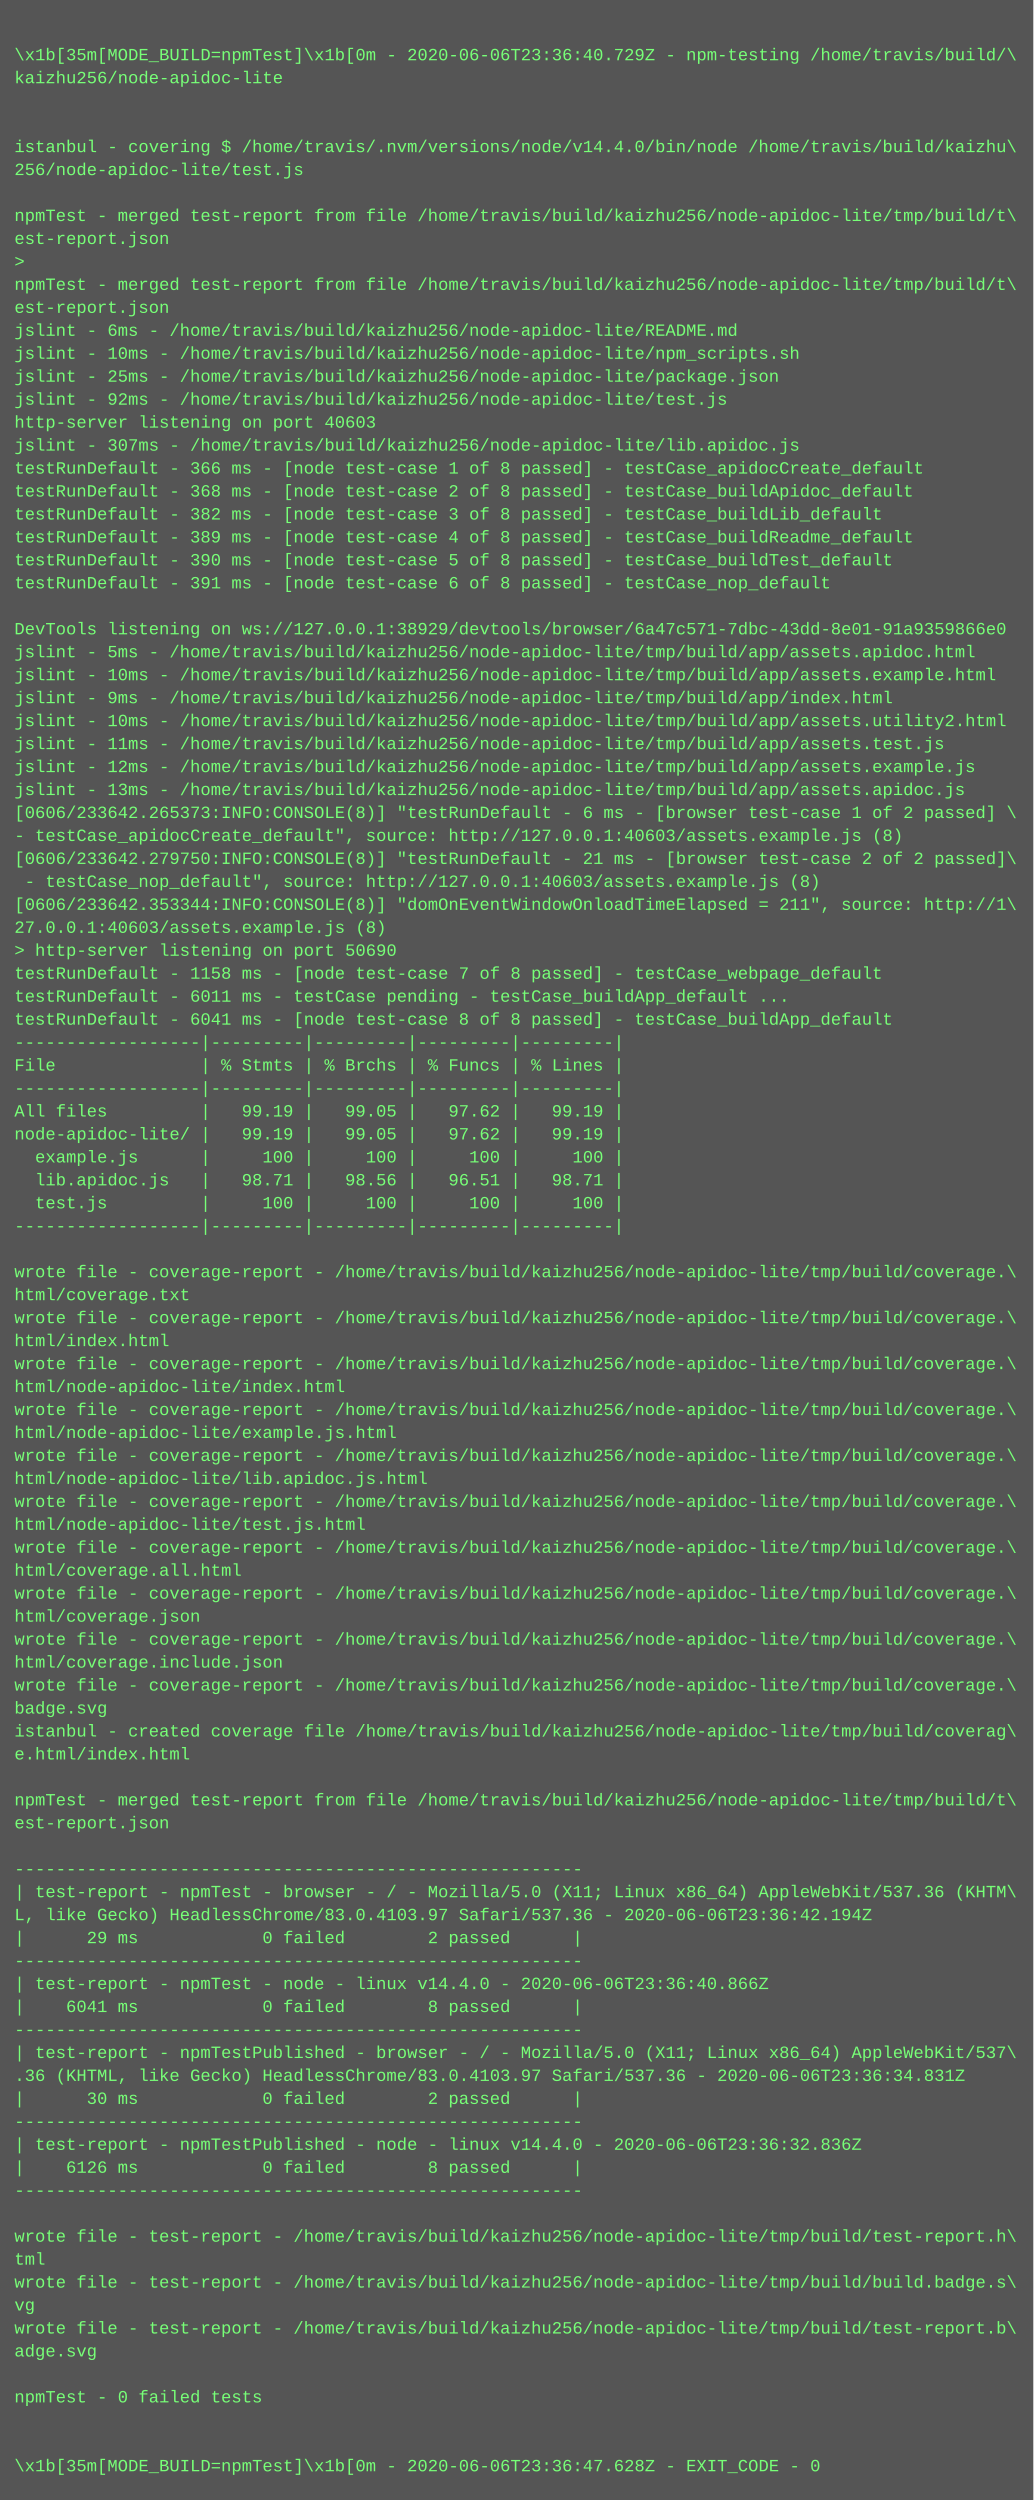
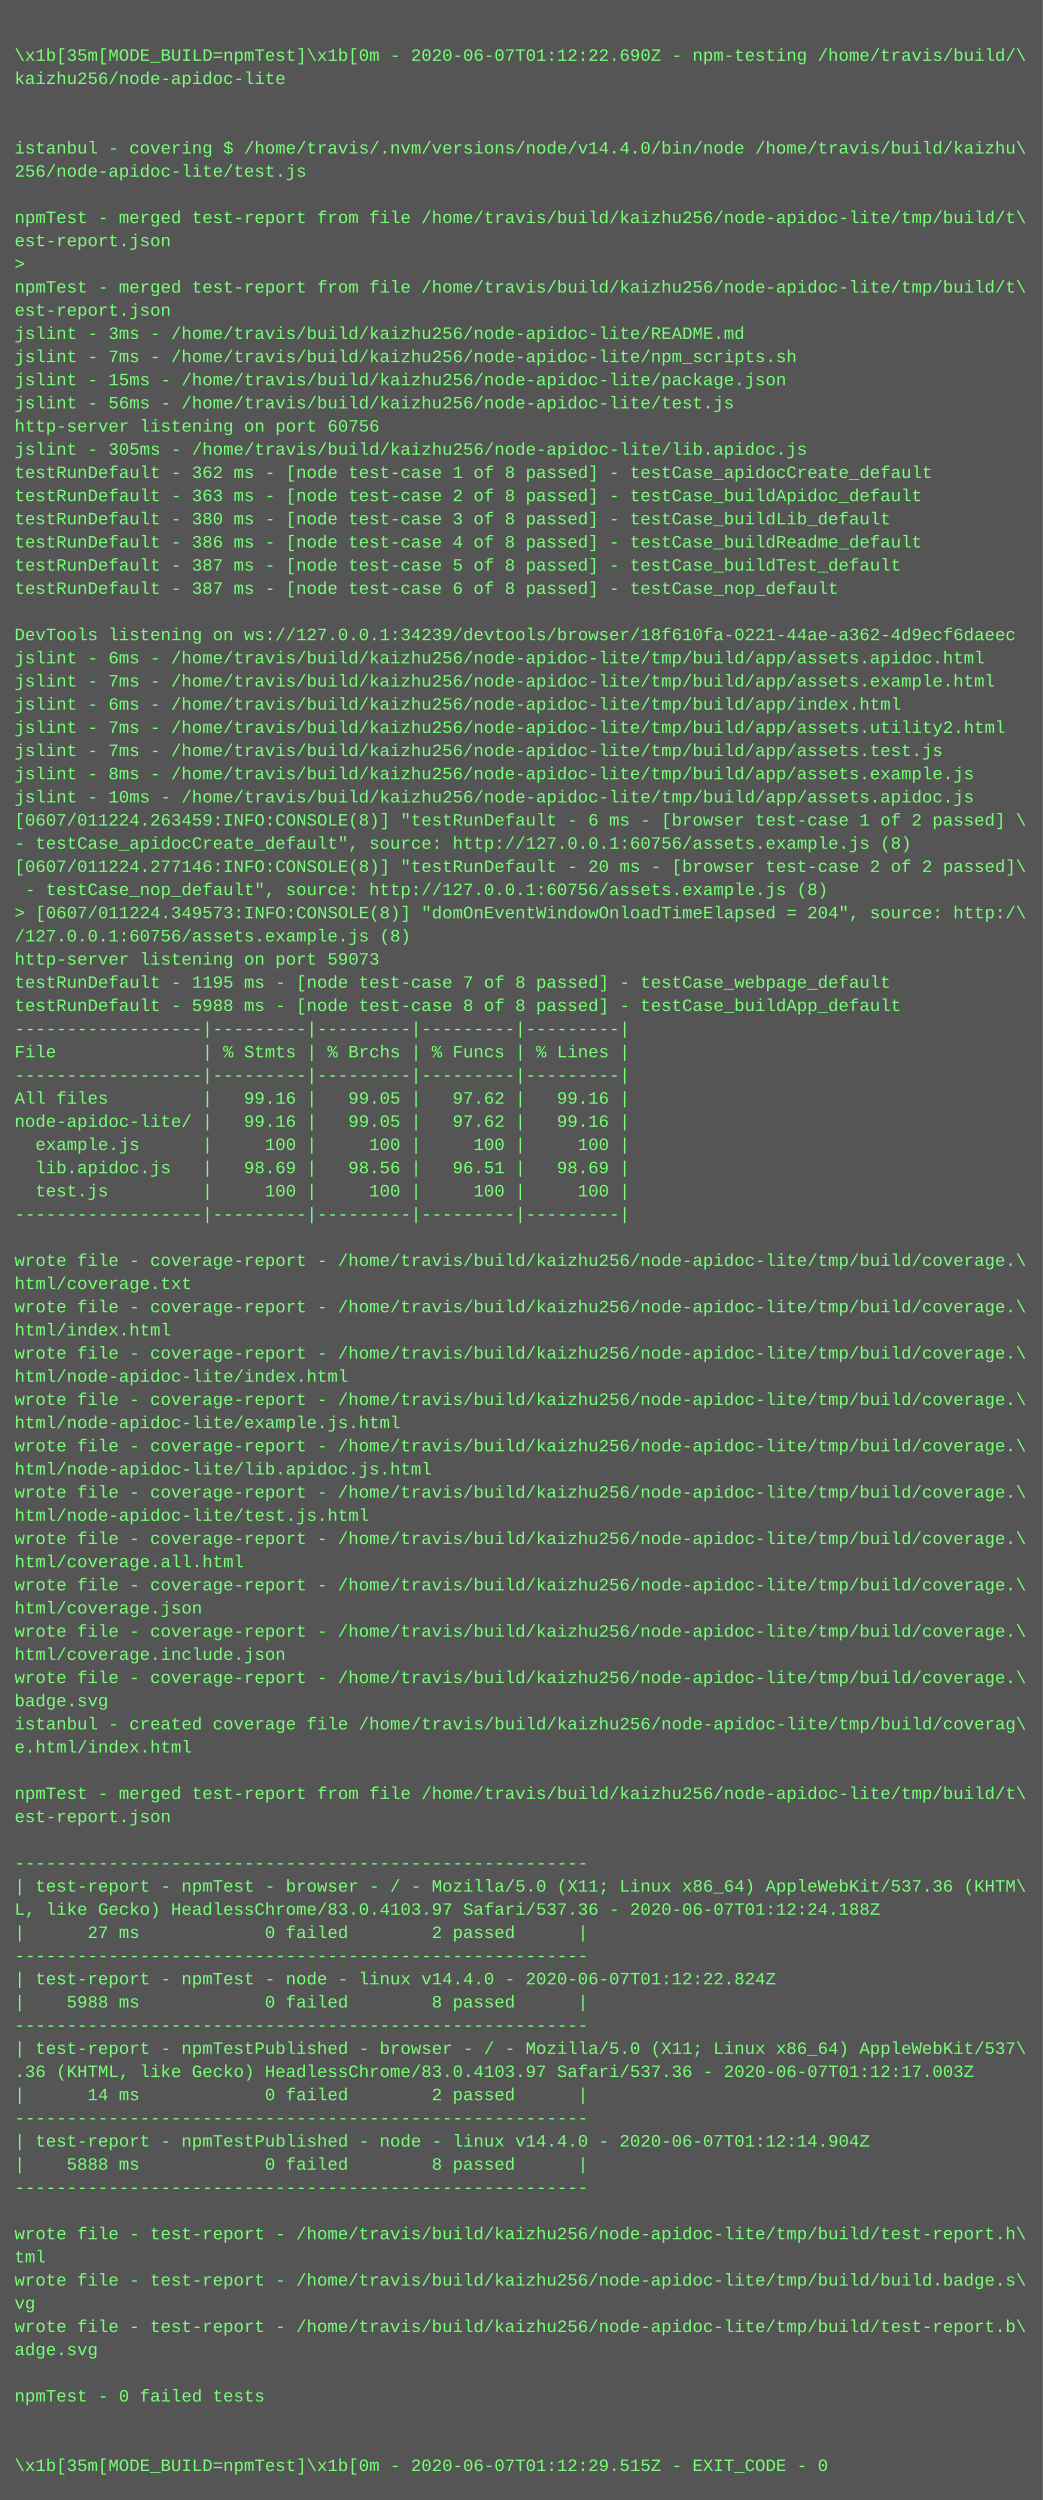
- <svg xmlns="http://www.w3.org/2000/svg" height="1742" width="720">
-   <rect height="1742" fill="#555" width="720" />
+ <svg xmlns="http://www.w3.org/2000/svg" height="1726" width="720">
+   <rect height="1726" fill="#555" width="720" />
  <text fill="#7f7" font-family="Courier New" font-size="12" xml:space="preserve">
    <tspan x="10" y="26" />
-     <tspan x="10" y="42">\x1b[35m[MODE_BUILD=npmTest]\x1b[0m - 2020-06-06T23:36:40.729Z - npm-testing /home/travis/build/\</tspan>
+     <tspan x="10" y="42">\x1b[35m[MODE_BUILD=npmTest]\x1b[0m - 2020-06-07T01:12:22.690Z - npm-testing /home/travis/build/\</tspan>
    <tspan x="10" y="58">kaizhu256/node-apidoc-lite</tspan>
    <tspan x="10" y="74" />
    <tspan x="10" y="90" />
    <tspan x="10" y="106">istanbul - covering $ /home/travis/.nvm/versions/node/v14.4.0/bin/node /home/travis/build/kaizhu\</tspan>
    <tspan x="10" y="122">256/node-apidoc-lite/test.js</tspan>
    <tspan x="10" y="138" />
    <tspan x="10" y="154">npmTest - merged test-report from file /home/travis/build/kaizhu256/node-apidoc-lite/tmp/build/t\</tspan>
    <tspan x="10" y="170">est-report.json</tspan>
    <tspan x="10" y="186">&gt; </tspan>
    <tspan x="10" y="202">npmTest - merged test-report from file /home/travis/build/kaizhu256/node-apidoc-lite/tmp/build/t\</tspan>
    <tspan x="10" y="218">est-report.json</tspan>
-     <tspan x="10" y="234">jslint - 6ms - /home/travis/build/kaizhu256/node-apidoc-lite/README.md</tspan>
-     <tspan x="10" y="250">jslint - 10ms - /home/travis/build/kaizhu256/node-apidoc-lite/npm_scripts.sh</tspan>
-     <tspan x="10" y="266">jslint - 25ms - /home/travis/build/kaizhu256/node-apidoc-lite/package.json</tspan>
-     <tspan x="10" y="282">jslint - 92ms - /home/travis/build/kaizhu256/node-apidoc-lite/test.js</tspan>
-     <tspan x="10" y="298">http-server listening on port 40603</tspan>
-     <tspan x="10" y="314">jslint - 307ms - /home/travis/build/kaizhu256/node-apidoc-lite/lib.apidoc.js</tspan>
-     <tspan x="10" y="330">testRunDefault - 366 ms - [node test-case 1 of 8 passed] - testCase_apidocCreate_default</tspan>
-     <tspan x="10" y="346">testRunDefault - 368 ms - [node test-case 2 of 8 passed] - testCase_buildApidoc_default</tspan>
-     <tspan x="10" y="362">testRunDefault - 382 ms - [node test-case 3 of 8 passed] - testCase_buildLib_default</tspan>
-     <tspan x="10" y="378">testRunDefault - 389 ms - [node test-case 4 of 8 passed] - testCase_buildReadme_default</tspan>
-     <tspan x="10" y="394">testRunDefault - 390 ms - [node test-case 5 of 8 passed] - testCase_buildTest_default</tspan>
-     <tspan x="10" y="410">testRunDefault - 391 ms - [node test-case 6 of 8 passed] - testCase_nop_default</tspan>
+     <tspan x="10" y="234">jslint - 3ms - /home/travis/build/kaizhu256/node-apidoc-lite/README.md</tspan>
+     <tspan x="10" y="250">jslint - 7ms - /home/travis/build/kaizhu256/node-apidoc-lite/npm_scripts.sh</tspan>
+     <tspan x="10" y="266">jslint - 15ms - /home/travis/build/kaizhu256/node-apidoc-lite/package.json</tspan>
+     <tspan x="10" y="282">jslint - 56ms - /home/travis/build/kaizhu256/node-apidoc-lite/test.js</tspan>
+     <tspan x="10" y="298">http-server listening on port 60756</tspan>
+     <tspan x="10" y="314">jslint - 305ms - /home/travis/build/kaizhu256/node-apidoc-lite/lib.apidoc.js</tspan>
+     <tspan x="10" y="330">testRunDefault - 362 ms - [node test-case 1 of 8 passed] - testCase_apidocCreate_default</tspan>
+     <tspan x="10" y="346">testRunDefault - 363 ms - [node test-case 2 of 8 passed] - testCase_buildApidoc_default</tspan>
+     <tspan x="10" y="362">testRunDefault - 380 ms - [node test-case 3 of 8 passed] - testCase_buildLib_default</tspan>
+     <tspan x="10" y="378">testRunDefault - 386 ms - [node test-case 4 of 8 passed] - testCase_buildReadme_default</tspan>
+     <tspan x="10" y="394">testRunDefault - 387 ms - [node test-case 5 of 8 passed] - testCase_buildTest_default</tspan>
+     <tspan x="10" y="410">testRunDefault - 387 ms - [node test-case 6 of 8 passed] - testCase_nop_default</tspan>
    <tspan x="10" y="426" />
-     <tspan x="10" y="442">DevTools listening on ws://127.0.0.1:38929/devtools/browser/6a47c571-7dbc-43dd-8e01-91a9359866e0</tspan>
-     <tspan x="10" y="458">jslint - 5ms - /home/travis/build/kaizhu256/node-apidoc-lite/tmp/build/app/assets.apidoc.html</tspan>
-     <tspan x="10" y="474">jslint - 10ms - /home/travis/build/kaizhu256/node-apidoc-lite/tmp/build/app/assets.example.html</tspan>
-     <tspan x="10" y="490">jslint - 9ms - /home/travis/build/kaizhu256/node-apidoc-lite/tmp/build/app/index.html</tspan>
-     <tspan x="10" y="506">jslint - 10ms - /home/travis/build/kaizhu256/node-apidoc-lite/tmp/build/app/assets.utility2.html</tspan>
-     <tspan x="10" y="522">jslint - 11ms - /home/travis/build/kaizhu256/node-apidoc-lite/tmp/build/app/assets.test.js</tspan>
-     <tspan x="10" y="538">jslint - 12ms - /home/travis/build/kaizhu256/node-apidoc-lite/tmp/build/app/assets.example.js</tspan>
-     <tspan x="10" y="554">jslint - 13ms - /home/travis/build/kaizhu256/node-apidoc-lite/tmp/build/app/assets.apidoc.js</tspan>
-     <tspan x="10" y="570">[0606/233642.265373:INFO:CONSOLE(8)] "testRunDefault - 6 ms - [browser test-case 1 of 2 passed] \</tspan>
-     <tspan x="10" y="586">- testCase_apidocCreate_default", source: http://127.0.0.1:40603/assets.example.js (8)</tspan>
-     <tspan x="10" y="602">[0606/233642.279750:INFO:CONSOLE(8)] "testRunDefault - 21 ms - [browser test-case 2 of 2 passed]\</tspan>
-     <tspan x="10" y="618"> - testCase_nop_default", source: http://127.0.0.1:40603/assets.example.js (8)</tspan>
-     <tspan x="10" y="634">[0606/233642.353344:INFO:CONSOLE(8)] "domOnEventWindowOnloadTimeElapsed = 211", source: http://1\</tspan>
-     <tspan x="10" y="650">27.0.0.1:40603/assets.example.js (8)</tspan>
-     <tspan x="10" y="666">&gt; http-server listening on port 50690</tspan>
-     <tspan x="10" y="682">testRunDefault - 1158 ms - [node test-case 7 of 8 passed] - testCase_webpage_default</tspan>
-     <tspan x="10" y="698">testRunDefault - 6011 ms - testCase pending - testCase_buildApp_default ...</tspan>
-     <tspan x="10" y="714">testRunDefault - 6041 ms - [node test-case 8 of 8 passed] - testCase_buildApp_default</tspan>
-     <tspan x="10" y="730">------------------|---------|---------|---------|---------|</tspan>
-     <tspan x="10" y="746">File              | % Stmts | % Brchs | % Funcs | % Lines |</tspan>
-     <tspan x="10" y="762">------------------|---------|---------|---------|---------|</tspan>
-     <tspan x="10" y="778">All files         |   99.19 |   99.05 |   97.62 |   99.19 |</tspan>
-     <tspan x="10" y="794">node-apidoc-lite/ |   99.19 |   99.05 |   97.62 |   99.19 |</tspan>
-     <tspan x="10" y="810">  example.js      |     100 |     100 |     100 |     100 |</tspan>
-     <tspan x="10" y="826">  lib.apidoc.js   |   98.71 |   98.56 |   96.51 |   98.71 |</tspan>
-     <tspan x="10" y="842">  test.js         |     100 |     100 |     100 |     100 |</tspan>
-     <tspan x="10" y="858">------------------|---------|---------|---------|---------|</tspan>
-     <tspan x="10" y="874" />
-     <tspan x="10" y="890">wrote file - coverage-report - /home/travis/build/kaizhu256/node-apidoc-lite/tmp/build/coverage.\</tspan>
-     <tspan x="10" y="906">html/coverage.txt</tspan>
-     <tspan x="10" y="922">wrote file - coverage-report - /home/travis/build/kaizhu256/node-apidoc-lite/tmp/build/coverage.\</tspan>
-     <tspan x="10" y="938">html/index.html</tspan>
-     <tspan x="10" y="954">wrote file - coverage-report - /home/travis/build/kaizhu256/node-apidoc-lite/tmp/build/coverage.\</tspan>
-     <tspan x="10" y="970">html/node-apidoc-lite/index.html</tspan>
-     <tspan x="10" y="986">wrote file - coverage-report - /home/travis/build/kaizhu256/node-apidoc-lite/tmp/build/coverage.\</tspan>
-     <tspan x="10" y="1002">html/node-apidoc-lite/example.js.html</tspan>
-     <tspan x="10" y="1018">wrote file - coverage-report - /home/travis/build/kaizhu256/node-apidoc-lite/tmp/build/coverage.\</tspan>
-     <tspan x="10" y="1034">html/node-apidoc-lite/lib.apidoc.js.html</tspan>
-     <tspan x="10" y="1050">wrote file - coverage-report - /home/travis/build/kaizhu256/node-apidoc-lite/tmp/build/coverage.\</tspan>
-     <tspan x="10" y="1066">html/node-apidoc-lite/test.js.html</tspan>
-     <tspan x="10" y="1082">wrote file - coverage-report - /home/travis/build/kaizhu256/node-apidoc-lite/tmp/build/coverage.\</tspan>
-     <tspan x="10" y="1098">html/coverage.all.html</tspan>
-     <tspan x="10" y="1114">wrote file - coverage-report - /home/travis/build/kaizhu256/node-apidoc-lite/tmp/build/coverage.\</tspan>
-     <tspan x="10" y="1130">html/coverage.json</tspan>
-     <tspan x="10" y="1146">wrote file - coverage-report - /home/travis/build/kaizhu256/node-apidoc-lite/tmp/build/coverage.\</tspan>
-     <tspan x="10" y="1162">html/coverage.include.json</tspan>
-     <tspan x="10" y="1178">wrote file - coverage-report - /home/travis/build/kaizhu256/node-apidoc-lite/tmp/build/coverage.\</tspan>
-     <tspan x="10" y="1194">badge.svg</tspan>
-     <tspan x="10" y="1210">istanbul - created coverage file /home/travis/build/kaizhu256/node-apidoc-lite/tmp/build/coverag\</tspan>
-     <tspan x="10" y="1226">e.html/index.html</tspan>
-     <tspan x="10" y="1242" />
-     <tspan x="10" y="1258">npmTest - merged test-report from file /home/travis/build/kaizhu256/node-apidoc-lite/tmp/build/t\</tspan>
-     <tspan x="10" y="1274">est-report.json</tspan>
-     <tspan x="10" y="1290" />
-     <tspan x="10" y="1306">-------------------------------------------------------</tspan>
-     <tspan x="10" y="1322">| test-report - npmTest - browser - / - Mozilla/5.0 (X11; Linux x86_64) AppleWebKit/537.36 (KHTM\</tspan>
-     <tspan x="10" y="1338">L, like Gecko) HeadlessChrome/83.0.4103.97 Safari/537.36 - 2020-06-06T23:36:42.194Z</tspan>
-     <tspan x="10" y="1354">|      29 ms            0 failed        2 passed      |</tspan>
-     <tspan x="10" y="1370">-------------------------------------------------------</tspan>
-     <tspan x="10" y="1386">| test-report - npmTest - node - linux v14.4.0 - 2020-06-06T23:36:40.866Z</tspan>
-     <tspan x="10" y="1402">|    6041 ms            0 failed        8 passed      |</tspan>
-     <tspan x="10" y="1418">-------------------------------------------------------</tspan>
-     <tspan x="10" y="1434">| test-report - npmTestPublished - browser - / - Mozilla/5.0 (X11; Linux x86_64) AppleWebKit/537\</tspan>
-     <tspan x="10" y="1450">.36 (KHTML, like Gecko) HeadlessChrome/83.0.4103.97 Safari/537.36 - 2020-06-06T23:36:34.831Z</tspan>
-     <tspan x="10" y="1466">|      30 ms            0 failed        2 passed      |</tspan>
-     <tspan x="10" y="1482">-------------------------------------------------------</tspan>
-     <tspan x="10" y="1498">| test-report - npmTestPublished - node - linux v14.4.0 - 2020-06-06T23:36:32.836Z</tspan>
-     <tspan x="10" y="1514">|    6126 ms            0 failed        8 passed      |</tspan>
-     <tspan x="10" y="1530">-------------------------------------------------------</tspan>
-     <tspan x="10" y="1546" />
-     <tspan x="10" y="1562">wrote file - test-report - /home/travis/build/kaizhu256/node-apidoc-lite/tmp/build/test-report.h\</tspan>
-     <tspan x="10" y="1578">tml</tspan>
-     <tspan x="10" y="1594">wrote file - test-report - /home/travis/build/kaizhu256/node-apidoc-lite/tmp/build/build.badge.s\</tspan>
-     <tspan x="10" y="1610">vg</tspan>
-     <tspan x="10" y="1626">wrote file - test-report - /home/travis/build/kaizhu256/node-apidoc-lite/tmp/build/test-report.b\</tspan>
-     <tspan x="10" y="1642">adge.svg</tspan>
-     <tspan x="10" y="1658" />
-     <tspan x="10" y="1674">npmTest - 0 failed tests</tspan>
+     <tspan x="10" y="442">DevTools listening on ws://127.0.0.1:34239/devtools/browser/18f610fa-0221-44ae-a362-4d9ecf6daeec</tspan>
+     <tspan x="10" y="458">jslint - 6ms - /home/travis/build/kaizhu256/node-apidoc-lite/tmp/build/app/assets.apidoc.html</tspan>
+     <tspan x="10" y="474">jslint - 7ms - /home/travis/build/kaizhu256/node-apidoc-lite/tmp/build/app/assets.example.html</tspan>
+     <tspan x="10" y="490">jslint - 6ms - /home/travis/build/kaizhu256/node-apidoc-lite/tmp/build/app/index.html</tspan>
+     <tspan x="10" y="506">jslint - 7ms - /home/travis/build/kaizhu256/node-apidoc-lite/tmp/build/app/assets.utility2.html</tspan>
+     <tspan x="10" y="522">jslint - 7ms - /home/travis/build/kaizhu256/node-apidoc-lite/tmp/build/app/assets.test.js</tspan>
+     <tspan x="10" y="538">jslint - 8ms - /home/travis/build/kaizhu256/node-apidoc-lite/tmp/build/app/assets.example.js</tspan>
+     <tspan x="10" y="554">jslint - 10ms - /home/travis/build/kaizhu256/node-apidoc-lite/tmp/build/app/assets.apidoc.js</tspan>
+     <tspan x="10" y="570">[0607/011224.263459:INFO:CONSOLE(8)] "testRunDefault - 6 ms - [browser test-case 1 of 2 passed] \</tspan>
+     <tspan x="10" y="586">- testCase_apidocCreate_default", source: http://127.0.0.1:60756/assets.example.js (8)</tspan>
+     <tspan x="10" y="602">[0607/011224.277146:INFO:CONSOLE(8)] "testRunDefault - 20 ms - [browser test-case 2 of 2 passed]\</tspan>
+     <tspan x="10" y="618"> - testCase_nop_default", source: http://127.0.0.1:60756/assets.example.js (8)</tspan>
+     <tspan x="10" y="634">&gt; [0607/011224.349573:INFO:CONSOLE(8)] "domOnEventWindowOnloadTimeElapsed = 204", source: http:/\</tspan>
+     <tspan x="10" y="650">/127.0.0.1:60756/assets.example.js (8)</tspan>
+     <tspan x="10" y="666">http-server listening on port 59073</tspan>
+     <tspan x="10" y="682">testRunDefault - 1195 ms - [node test-case 7 of 8 passed] - testCase_webpage_default</tspan>
+     <tspan x="10" y="698">testRunDefault - 5988 ms - [node test-case 8 of 8 passed] - testCase_buildApp_default</tspan>
+     <tspan x="10" y="714">------------------|---------|---------|---------|---------|</tspan>
+     <tspan x="10" y="730">File              | % Stmts | % Brchs | % Funcs | % Lines |</tspan>
+     <tspan x="10" y="746">------------------|---------|---------|---------|---------|</tspan>
+     <tspan x="10" y="762">All files         |   99.16 |   99.05 |   97.62 |   99.16 |</tspan>
+     <tspan x="10" y="778">node-apidoc-lite/ |   99.16 |   99.05 |   97.62 |   99.16 |</tspan>
+     <tspan x="10" y="794">  example.js      |     100 |     100 |     100 |     100 |</tspan>
+     <tspan x="10" y="810">  lib.apidoc.js   |   98.69 |   98.56 |   96.51 |   98.69 |</tspan>
+     <tspan x="10" y="826">  test.js         |     100 |     100 |     100 |     100 |</tspan>
+     <tspan x="10" y="842">------------------|---------|---------|---------|---------|</tspan>
+     <tspan x="10" y="858" />
+     <tspan x="10" y="874">wrote file - coverage-report - /home/travis/build/kaizhu256/node-apidoc-lite/tmp/build/coverage.\</tspan>
+     <tspan x="10" y="890">html/coverage.txt</tspan>
+     <tspan x="10" y="906">wrote file - coverage-report - /home/travis/build/kaizhu256/node-apidoc-lite/tmp/build/coverage.\</tspan>
+     <tspan x="10" y="922">html/index.html</tspan>
+     <tspan x="10" y="938">wrote file - coverage-report - /home/travis/build/kaizhu256/node-apidoc-lite/tmp/build/coverage.\</tspan>
+     <tspan x="10" y="954">html/node-apidoc-lite/index.html</tspan>
+     <tspan x="10" y="970">wrote file - coverage-report - /home/travis/build/kaizhu256/node-apidoc-lite/tmp/build/coverage.\</tspan>
+     <tspan x="10" y="986">html/node-apidoc-lite/example.js.html</tspan>
+     <tspan x="10" y="1002">wrote file - coverage-report - /home/travis/build/kaizhu256/node-apidoc-lite/tmp/build/coverage.\</tspan>
+     <tspan x="10" y="1018">html/node-apidoc-lite/lib.apidoc.js.html</tspan>
+     <tspan x="10" y="1034">wrote file - coverage-report - /home/travis/build/kaizhu256/node-apidoc-lite/tmp/build/coverage.\</tspan>
+     <tspan x="10" y="1050">html/node-apidoc-lite/test.js.html</tspan>
+     <tspan x="10" y="1066">wrote file - coverage-report - /home/travis/build/kaizhu256/node-apidoc-lite/tmp/build/coverage.\</tspan>
+     <tspan x="10" y="1082">html/coverage.all.html</tspan>
+     <tspan x="10" y="1098">wrote file - coverage-report - /home/travis/build/kaizhu256/node-apidoc-lite/tmp/build/coverage.\</tspan>
+     <tspan x="10" y="1114">html/coverage.json</tspan>
+     <tspan x="10" y="1130">wrote file - coverage-report - /home/travis/build/kaizhu256/node-apidoc-lite/tmp/build/coverage.\</tspan>
+     <tspan x="10" y="1146">html/coverage.include.json</tspan>
+     <tspan x="10" y="1162">wrote file - coverage-report - /home/travis/build/kaizhu256/node-apidoc-lite/tmp/build/coverage.\</tspan>
+     <tspan x="10" y="1178">badge.svg</tspan>
+     <tspan x="10" y="1194">istanbul - created coverage file /home/travis/build/kaizhu256/node-apidoc-lite/tmp/build/coverag\</tspan>
+     <tspan x="10" y="1210">e.html/index.html</tspan>
+     <tspan x="10" y="1226" />
+     <tspan x="10" y="1242">npmTest - merged test-report from file /home/travis/build/kaizhu256/node-apidoc-lite/tmp/build/t\</tspan>
+     <tspan x="10" y="1258">est-report.json</tspan>
+     <tspan x="10" y="1274" />
+     <tspan x="10" y="1290">-------------------------------------------------------</tspan>
+     <tspan x="10" y="1306">| test-report - npmTest - browser - / - Mozilla/5.0 (X11; Linux x86_64) AppleWebKit/537.36 (KHTM\</tspan>
+     <tspan x="10" y="1322">L, like Gecko) HeadlessChrome/83.0.4103.97 Safari/537.36 - 2020-06-07T01:12:24.188Z</tspan>
+     <tspan x="10" y="1338">|      27 ms            0 failed        2 passed      |</tspan>
+     <tspan x="10" y="1354">-------------------------------------------------------</tspan>
+     <tspan x="10" y="1370">| test-report - npmTest - node - linux v14.4.0 - 2020-06-07T01:12:22.824Z</tspan>
+     <tspan x="10" y="1386">|    5988 ms            0 failed        8 passed      |</tspan>
+     <tspan x="10" y="1402">-------------------------------------------------------</tspan>
+     <tspan x="10" y="1418">| test-report - npmTestPublished - browser - / - Mozilla/5.0 (X11; Linux x86_64) AppleWebKit/537\</tspan>
+     <tspan x="10" y="1434">.36 (KHTML, like Gecko) HeadlessChrome/83.0.4103.97 Safari/537.36 - 2020-06-07T01:12:17.003Z</tspan>
+     <tspan x="10" y="1450">|      14 ms            0 failed        2 passed      |</tspan>
+     <tspan x="10" y="1466">-------------------------------------------------------</tspan>
+     <tspan x="10" y="1482">| test-report - npmTestPublished - node - linux v14.4.0 - 2020-06-07T01:12:14.904Z</tspan>
+     <tspan x="10" y="1498">|    5888 ms            0 failed        8 passed      |</tspan>
+     <tspan x="10" y="1514">-------------------------------------------------------</tspan>
+     <tspan x="10" y="1530" />
+     <tspan x="10" y="1546">wrote file - test-report - /home/travis/build/kaizhu256/node-apidoc-lite/tmp/build/test-report.h\</tspan>
+     <tspan x="10" y="1562">tml</tspan>
+     <tspan x="10" y="1578">wrote file - test-report - /home/travis/build/kaizhu256/node-apidoc-lite/tmp/build/build.badge.s\</tspan>
+     <tspan x="10" y="1594">vg</tspan>
+     <tspan x="10" y="1610">wrote file - test-report - /home/travis/build/kaizhu256/node-apidoc-lite/tmp/build/test-report.b\</tspan>
+     <tspan x="10" y="1626">adge.svg</tspan>
+     <tspan x="10" y="1642" />
+     <tspan x="10" y="1658">npmTest - 0 failed tests</tspan>
+     <tspan x="10" y="1674" />
    <tspan x="10" y="1690" />
-     <tspan x="10" y="1706" />
-     <tspan x="10" y="1722">\x1b[35m[MODE_BUILD=npmTest]\x1b[0m - 2020-06-06T23:36:47.628Z - EXIT_CODE - 0</tspan>
+     <tspan x="10" y="1706">\x1b[35m[MODE_BUILD=npmTest]\x1b[0m - 2020-06-07T01:12:29.515Z - EXIT_CODE - 0</tspan>
  </text>
</svg>
